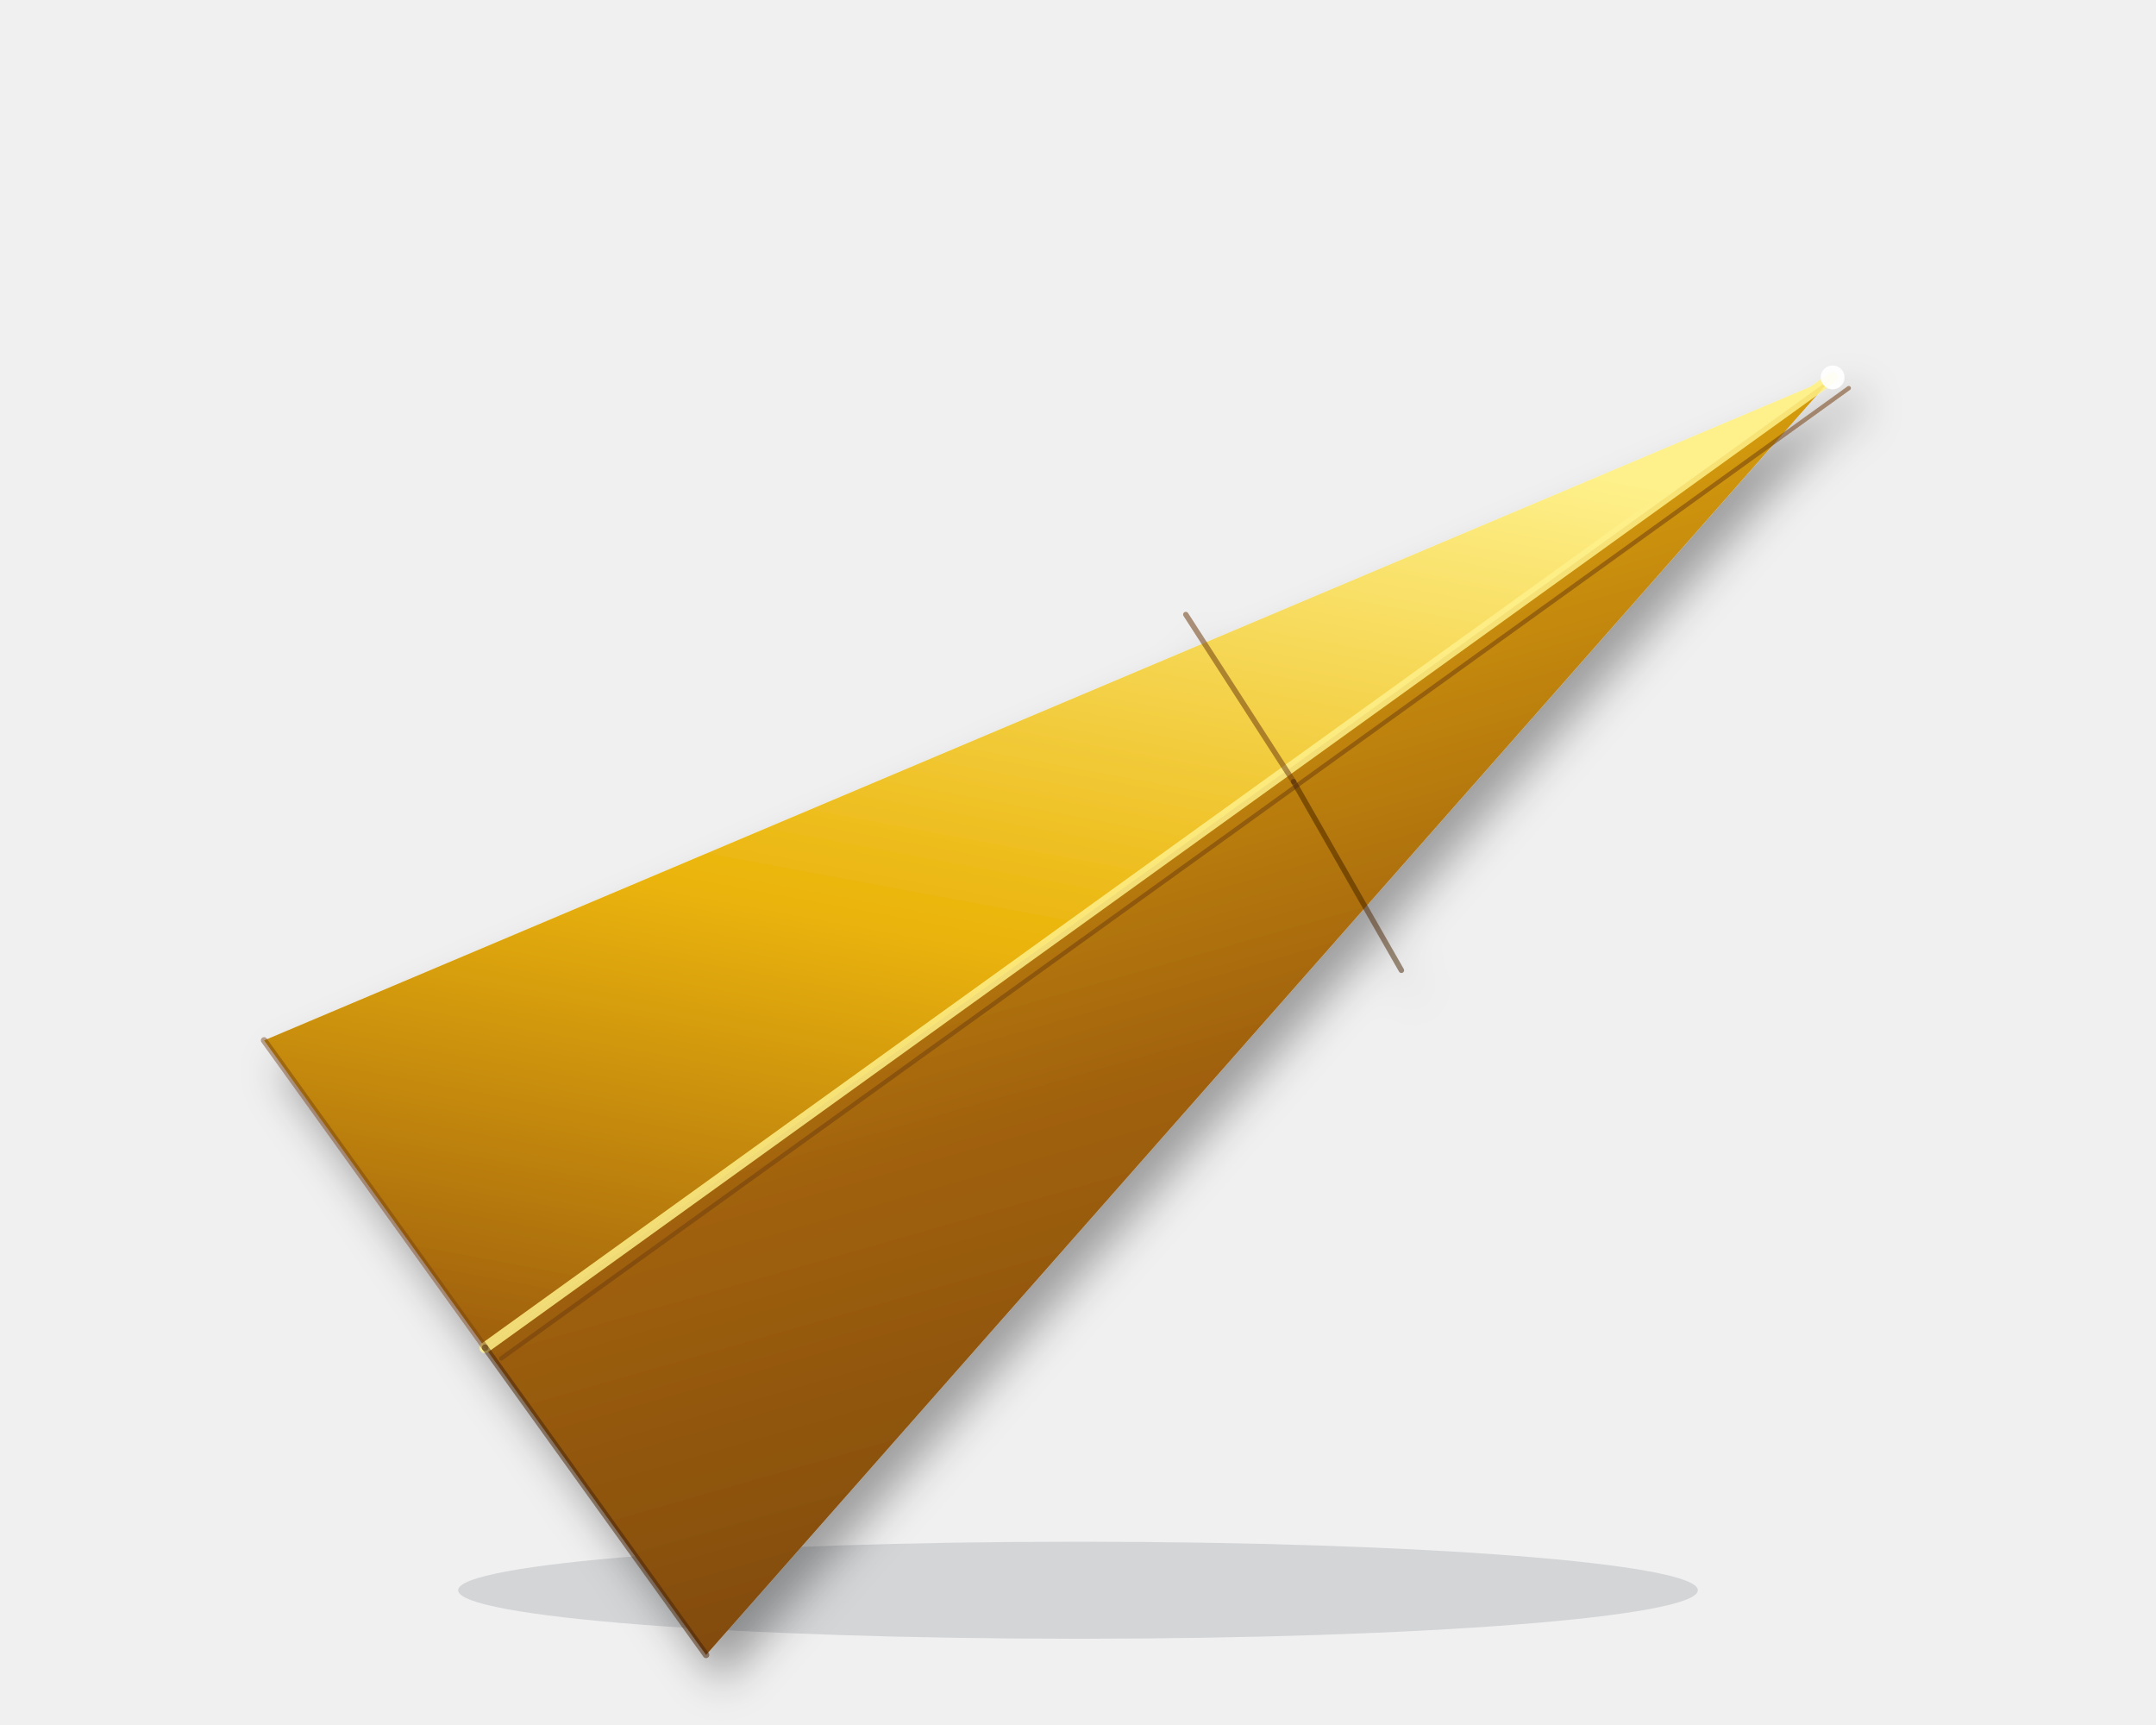
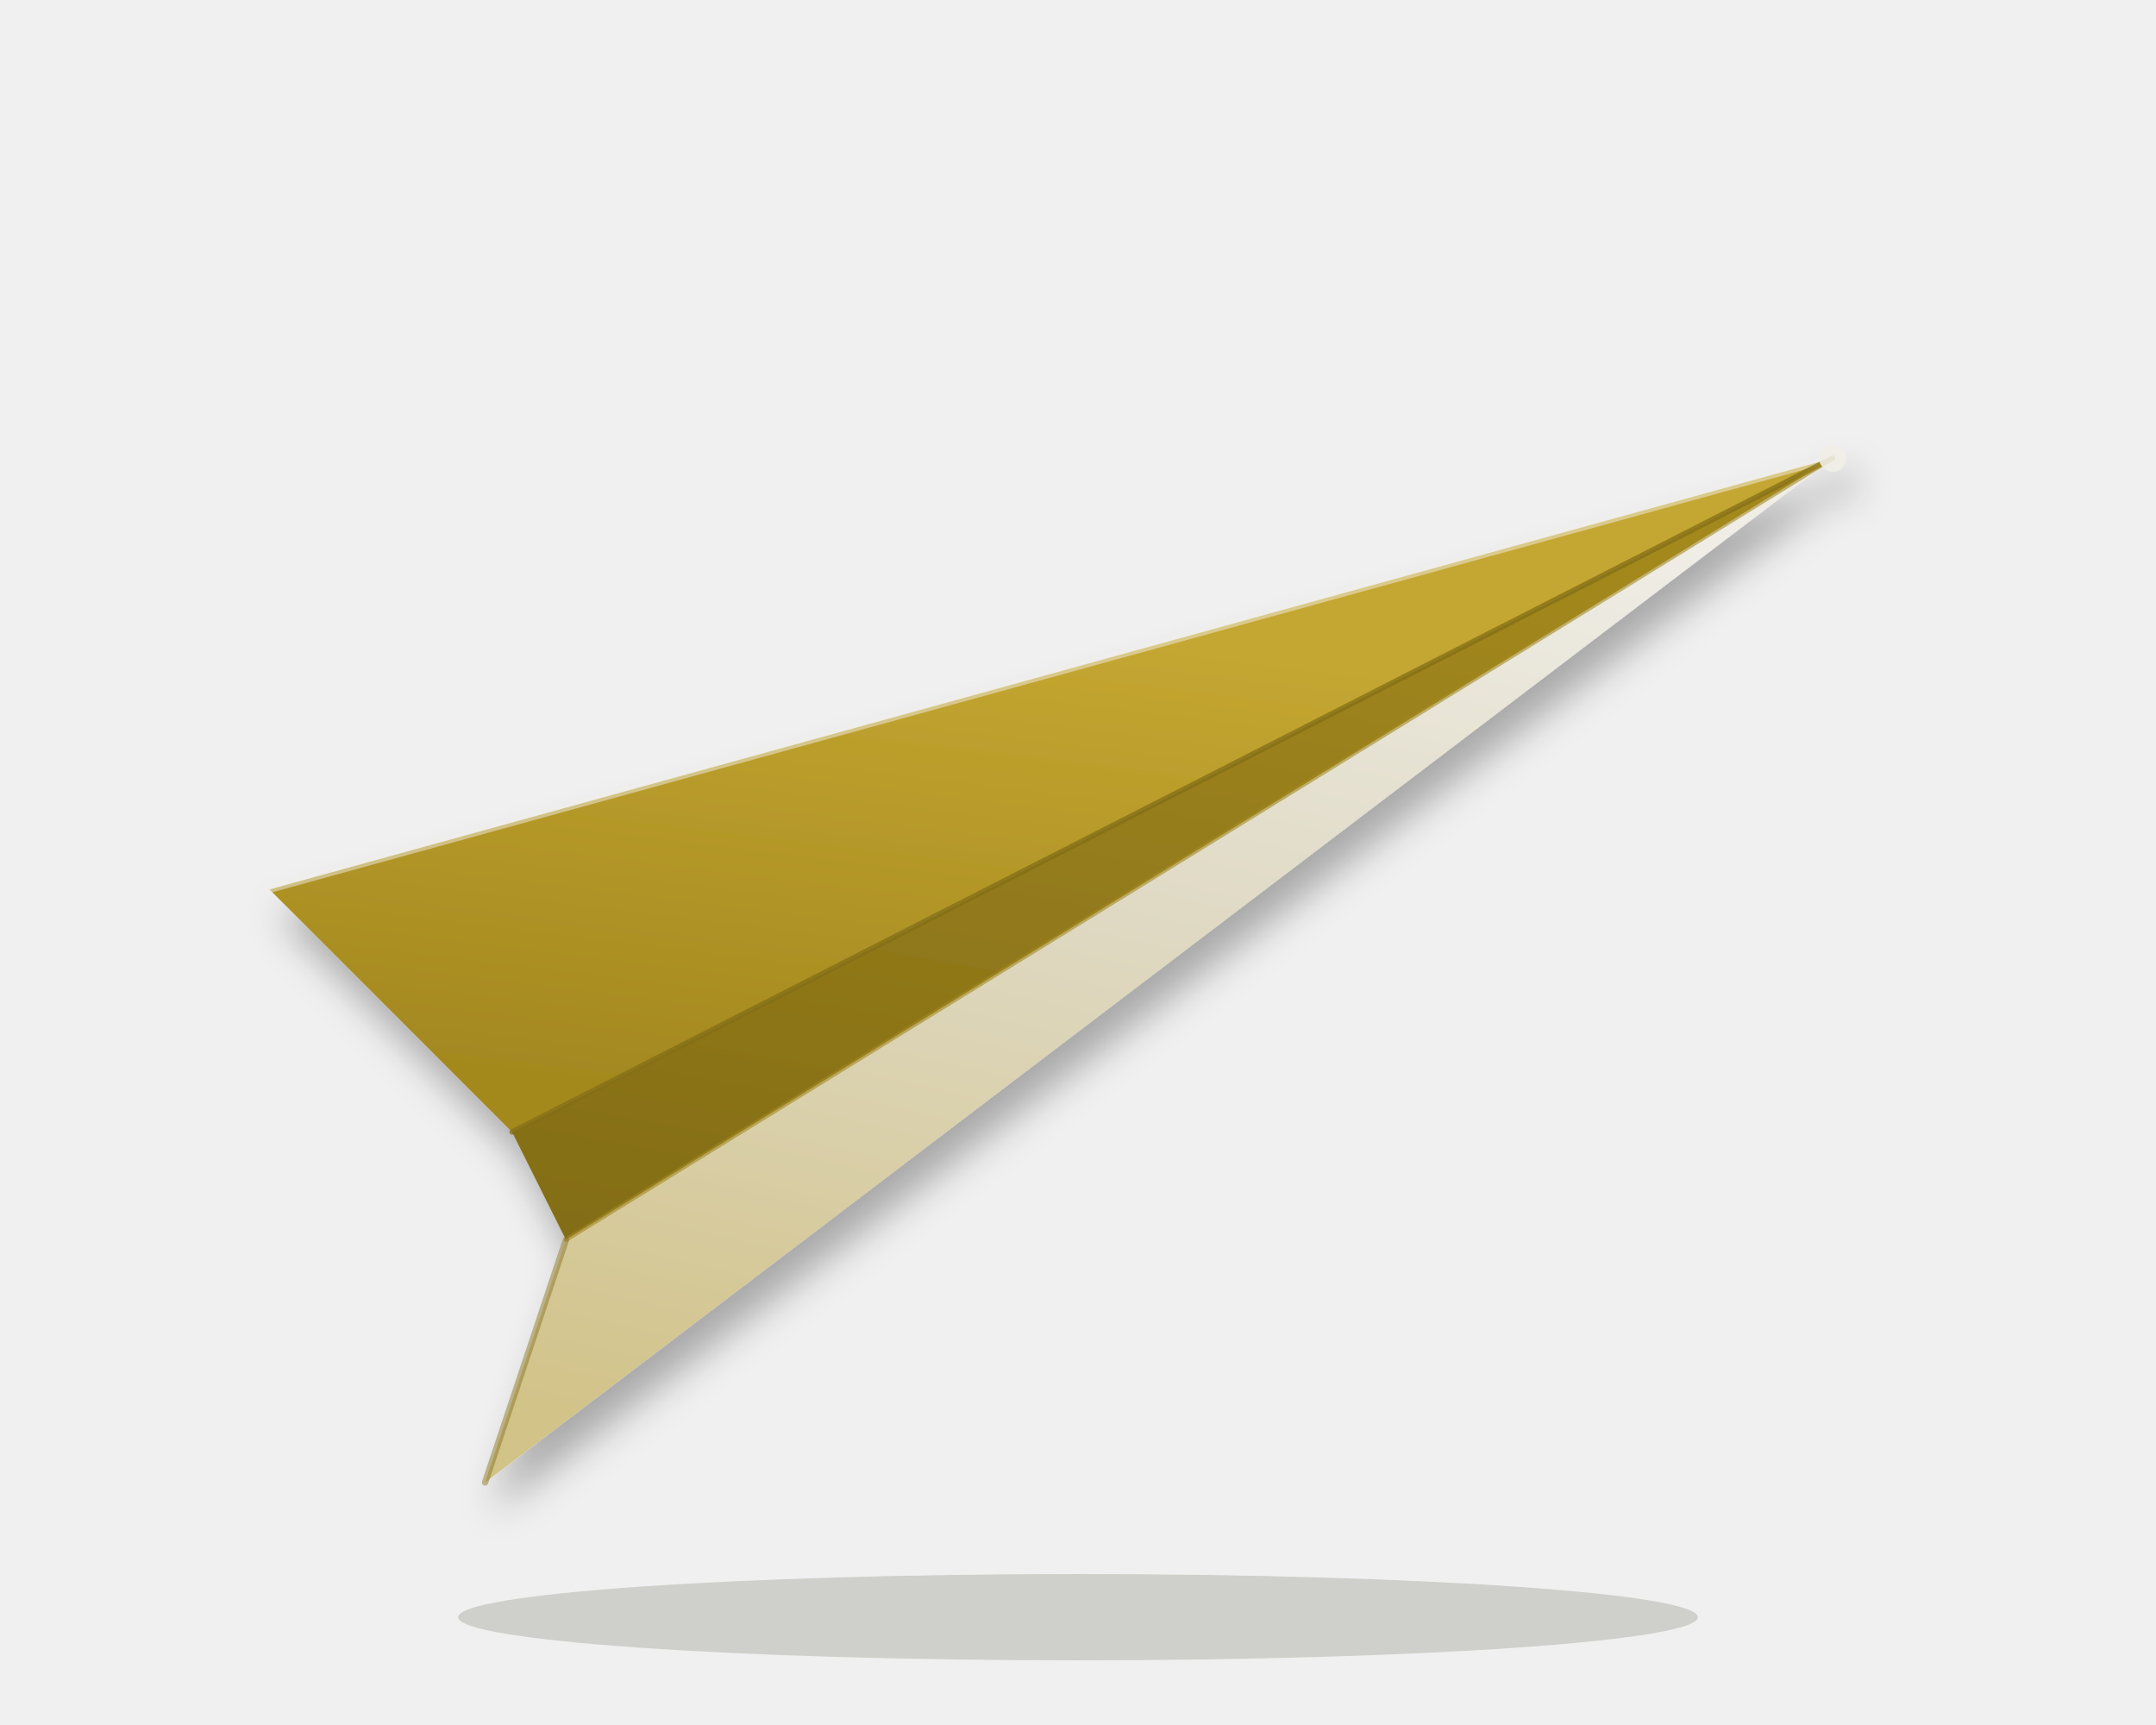
<svg xmlns="http://www.w3.org/2000/svg" viewBox="0 0 400 320" fill="none">
  <defs>
-     <linearGradient id="sprinter-lw" x1="0.5" y1="0" x2="0.2" y2="1">
-       <stop offset="0" stop-color="#fef08a" />
-       <stop offset="0.55" stop-color="#eab308" />
-       <stop offset="1" stop-color="#a16207" />
+     <linearGradient id="sprinter-back" x1="0.3" y1="0.2" x2="0.1" y2="0.9">
+       <stop offset="0" stop-color="hsl(48, 60%, 48%)" />
+       <stop offset="1" stop-color="hsl(48, 68%, 38%)" />
    </linearGradient>
-     <linearGradient id="sprinter-rw" x1="0.5" y1="0" x2="0.8" y2="1">
-       <stop offset="0" stop-color="#eab308" />
-       <stop offset="0.5" stop-color="#a16207" />
-       <stop offset="1" stop-color="#713f12" />
+     <linearGradient id="sprinter-fuselage" x1="0.4" y1="0" x2="0.1" y2="1">
+       <stop offset="0" stop-color="hsl(48, 68%, 38%)" />
+       <stop offset="1" stop-color="hsl(48, 71%, 30%)" />
+     </linearGradient>
+     <linearGradient id="sprinter-front" x1="0.6" y1="0" x2="0.3" y2="1">
+       <stop offset="0" stop-color="hsl(48, 23%, 92%)" />
+       <stop offset="0.45" stop-color="hsl(48, 30%, 82%)" />
+       <stop offset="1" stop-color="hsl(48, 45%, 68%)" />
    </linearGradient>
    <filter id="sprinter-sh" x="-20%" y="-20%" width="140%" height="140%">
-       <feGaussianBlur in="SourceAlpha" stdDeviation="4" />
-       <feOffset dx="3" dy="5" />
+       <feGaussianBlur in="SourceAlpha" stdDeviation="3.5" />
+       <feOffset dx="2" dy="5" />
      <feComponentTransfer>
-         <feFuncA type="linear" slope="0.35" />
+         <feFuncA type="linear" slope="0.3" />
      </feComponentTransfer>
      <feMerge>
        <feMergeNode />
        <feMergeNode in="SourceGraphic" />
      </feMerge>
    </filter>
  </defs>
-   <ellipse cx="200" cy="295" rx="115" ry="9" fill="#1e293b" opacity="0.14" />
+   <ellipse cx="200" cy="300" rx="115" ry="8" fill="hsl(48, 25%, 18%)" opacity="0.18" />
  <g filter="url(#sprinter-sh)">
-     <polygon points="340,70 49,193 90,250" fill="url(#sprinter-lw)" />
-     <polygon points="340,70 90,250 131,307" fill="url(#sprinter-rw)" />
-     <line x1="340" y1="70" x2="90" y2="250" stroke="#fef08a" stroke-width="2" stroke-linecap="round" opacity="0.85" />
-     <line x1="343" y1="72" x2="93" y2="252" stroke="#713f12" stroke-width="0.8" stroke-linecap="round" opacity="0.55" />
-     <line x1="220" y1="114" x2="240" y2="145" stroke="#713f12" stroke-width="1" stroke-linecap="round" opacity="0.55" />
-     <line x1="240" y1="145" x2="260" y2="180" stroke="#422006" stroke-width="1" stroke-linecap="round" opacity="0.5" />
-     <line x1="49" y1="193" x2="90" y2="250" stroke="#713f12" stroke-width="1.2" stroke-linecap="round" opacity="0.45" />
-     <line x1="90" y1="250" x2="131" y2="307" stroke="#422006" stroke-width="1.2" stroke-linecap="round" opacity="0.5" />
-     <circle cx="340" cy="70" r="2.2" fill="#ffffff" opacity="0.9" />
+     <polygon points="340,85 50,165 95,210" fill="url(#sprinter-back)" />
+     <polygon points="340,85 95,210 105,230" fill="url(#sprinter-fuselage)" />
+     <polygon points="340,85 105,230 90,275" fill="url(#sprinter-front)" />
+     <line x1="340" y1="85" x2="50" y2="165" stroke="hsl(48, 23%, 92%)" stroke-width="1.3" stroke-linecap="round" opacity="0.5" />
+     <line x1="340" y1="85" x2="95" y2="210" stroke="hsl(48, 71%, 30%)" stroke-width="1" stroke-linecap="round" opacity="0.75" />
+     <line x1="340" y1="85" x2="105" y2="230" stroke="hsl(48, 68%, 38%)" stroke-width="0.8" stroke-linecap="round" opacity="0.6" />
+     <line x1="105" y1="230" x2="90" y2="275" stroke="hsl(48, 71%, 30%)" stroke-width="1.2" stroke-linecap="round" opacity="0.45" />
+     <circle cx="340" cy="85" r="2.5" fill="hsl(48, 23%, 92%)" opacity="0.9" />
  </g>
</svg>
